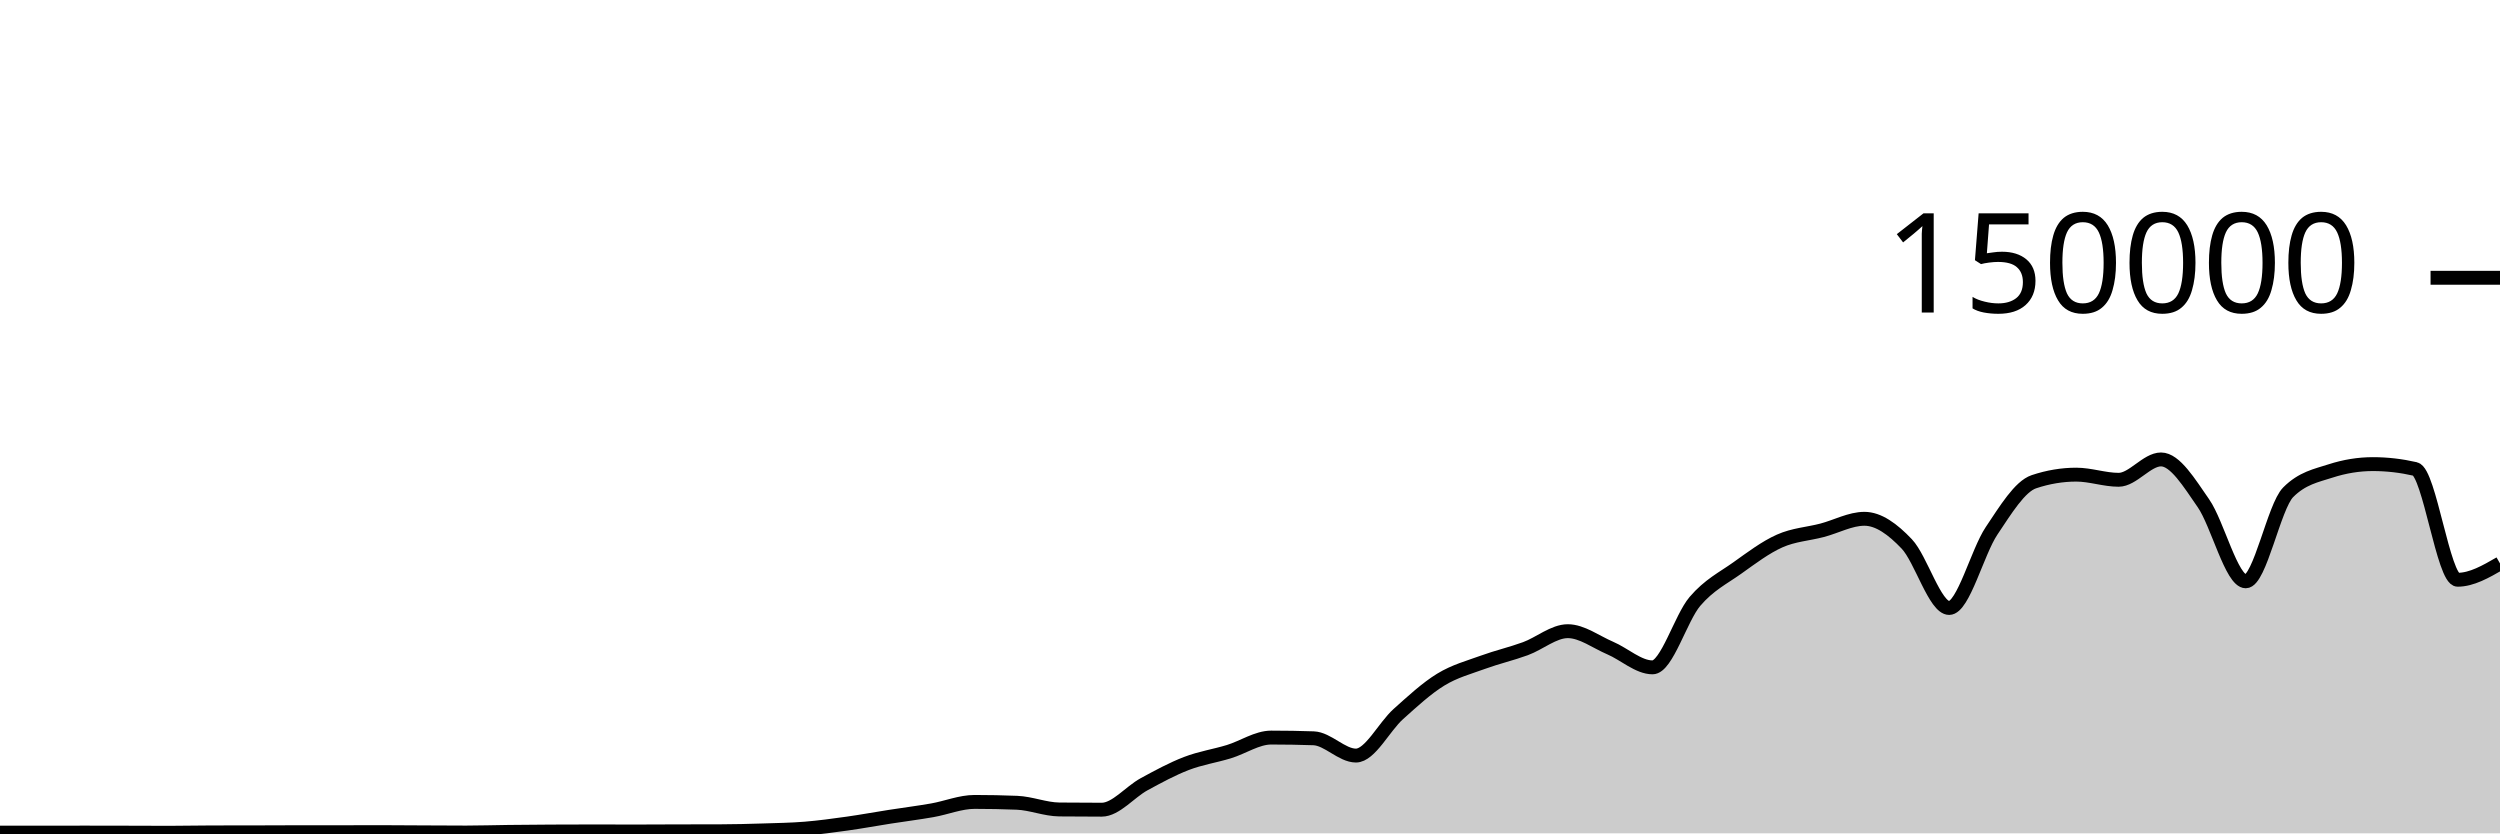
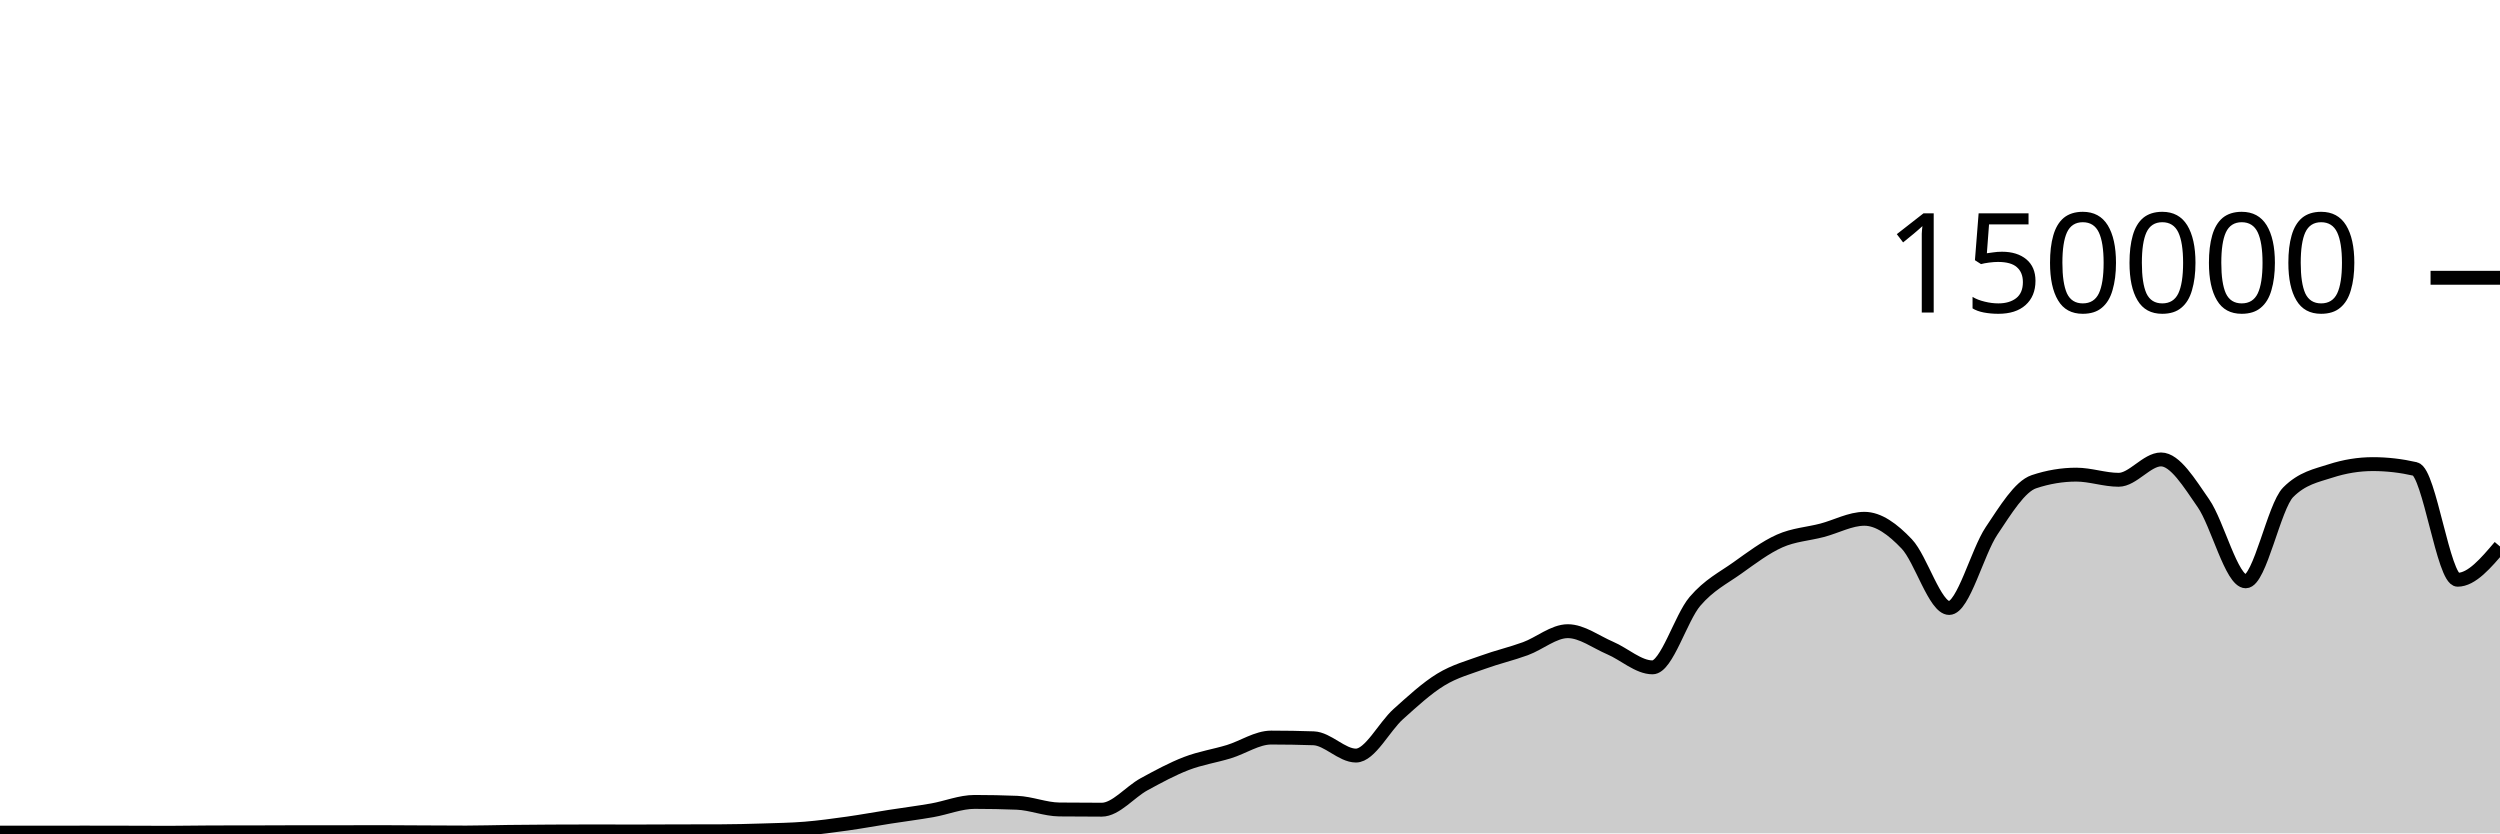
<svg xmlns="http://www.w3.org/2000/svg" viewBox="0 0 180 60">
  <g transform="translate(0,20)">
-     <path class="area" fill="rgba(0, 0, 0, 0.2)" d="M0,39.948C1.017,39.949,2.034,39.95,3.051,39.95C4.068,39.95,5.085,39.945,6.102,39.945C7.119,39.945,8.136,39.948,9.153,39.95C10.169,39.952,11.186,39.959,12.203,39.959C13.22,39.959,14.237,39.933,15.254,39.932C16.271,39.93,17.288,39.931,18.305,39.929C19.322,39.928,20.339,39.92,21.356,39.919C22.373,39.919,23.39,39.919,24.407,39.919C25.424,39.918,26.441,39.913,27.458,39.913C28.475,39.913,29.492,39.924,30.508,39.929C31.525,39.934,32.542,39.942,33.559,39.942C34.576,39.942,35.593,39.908,36.61,39.896C37.627,39.884,38.644,39.875,39.661,39.87C40.678,39.864,41.695,39.861,42.712,39.861C43.729,39.861,44.746,39.867,45.763,39.867C46.78,39.867,47.797,39.859,48.814,39.856C49.831,39.854,50.847,39.855,51.864,39.851C52.881,39.848,53.898,39.822,54.915,39.79C55.932,39.758,56.949,39.743,57.966,39.661C58.983,39.578,60,39.438,61.017,39.296C62.034,39.153,63.051,38.965,64.068,38.806C65.085,38.647,66.102,38.52,67.119,38.342C68.136,38.164,69.153,37.738,70.169,37.738C71.186,37.738,72.203,37.758,73.22,37.799C74.237,37.841,75.254,38.271,76.271,38.282C77.288,38.293,78.305,38.298,79.322,38.298C80.339,38.298,81.356,37.022,82.373,36.467C83.39,35.913,84.407,35.361,85.424,34.97C86.441,34.579,87.458,34.431,88.475,34.121C89.492,33.81,90.508,33.105,91.525,33.105C92.542,33.105,93.559,33.122,94.576,33.157C95.593,33.192,96.61,34.401,97.627,34.401C98.644,34.401,99.661,32.324,100.678,31.413C101.695,30.502,102.712,29.559,103.729,28.936C104.746,28.314,105.763,28.051,106.78,27.679C107.797,27.308,108.814,27.077,109.831,26.705C110.847,26.332,111.864,25.445,112.881,25.445C113.898,25.445,114.915,26.224,115.932,26.658C116.949,27.092,117.966,28.05,118.983,28.05C120,28.05,121.017,24.495,122.034,23.302C123.051,22.11,124.068,21.622,125.085,20.897C126.102,20.172,127.119,19.403,128.136,18.951C129.153,18.499,130.169,18.449,131.186,18.183C132.203,17.917,133.22,17.353,134.237,17.353C135.254,17.353,136.271,18.095,137.288,19.165C138.305,20.236,139.322,23.775,140.339,23.775C141.356,23.775,142.373,19.74,143.39,18.225C144.407,16.709,145.424,15.025,146.441,14.684C147.458,14.344,148.475,14.174,149.492,14.174C150.508,14.174,151.525,14.545,152.542,14.545C153.559,14.545,154.576,13.079,155.593,13.079C156.61,13.079,157.627,14.767,158.644,16.23C159.661,17.692,160.678,21.855,161.695,21.855C162.712,21.855,163.729,16.471,164.746,15.446C165.763,14.422,166.78,14.24,167.797,13.91C168.814,13.581,169.831,13.416,170.847,13.416C171.864,13.416,172.881,13.533,173.898,13.767C174.915,14.001,175.932,21.742,176.949,21.742C177.966,21.742,178.983,21.154,180,20.567L180,40C178.983,40,177.966,40,176.949,40C175.932,40,174.915,40,173.898,40C172.881,40,171.864,40,170.847,40C169.831,40,168.814,40,167.797,40C166.78,40,165.763,40,164.746,40C163.729,40,162.712,40,161.695,40C160.678,40,159.661,40,158.644,40C157.627,40,156.61,40,155.593,40C154.576,40,153.559,40,152.542,40C151.525,40,150.508,40,149.492,40C148.475,40,147.458,40,146.441,40C145.424,40,144.407,40,143.39,40C142.373,40,141.356,40,140.339,40C139.322,40,138.305,40,137.288,40C136.271,40,135.254,40,134.237,40C133.22,40,132.203,40,131.186,40C130.169,40,129.153,40,128.136,40C127.119,40,126.102,40,125.085,40C124.068,40,123.051,40,122.034,40C121.017,40,120,40,118.983,40C117.966,40,116.949,40,115.932,40C114.915,40,113.898,40,112.881,40C111.864,40,110.847,40,109.831,40C108.814,40,107.797,40,106.78,40C105.763,40,104.746,40,103.729,40C102.712,40,101.695,40,100.678,40C99.661,40,98.644,40,97.627,40C96.61,40,95.593,40,94.576,40C93.559,40,92.542,40,91.525,40C90.508,40,89.492,40,88.475,40C87.458,40,86.441,40,85.424,40C84.407,40,83.39,40,82.373,40C81.356,40,80.339,40,79.322,40C78.305,40,77.288,40,76.271,40C75.254,40,74.237,40,73.22,40C72.203,40,71.186,40,70.169,40C69.153,40,68.136,40,67.119,40C66.102,40,65.085,40,64.068,40C63.051,40,62.034,40,61.017,40C60,40,58.983,40,57.966,40C56.949,40,55.932,40,54.915,40C53.898,40,52.881,40,51.864,40C50.847,40,49.831,40,48.814,40C47.797,40,46.78,40,45.763,40C44.746,40,43.729,40,42.712,40C41.695,40,40.678,40,39.661,40C38.644,40,37.627,40,36.61,40C35.593,40,34.576,40,33.559,40C32.542,40,31.525,40,30.508,40C29.492,40,28.475,40,27.458,40C26.441,40,25.424,40,24.407,40C23.39,40,22.373,40,21.356,40C20.339,40,19.322,40,18.305,40C17.288,40,16.271,40,15.254,40C14.237,40,13.22,40,12.203,40C11.186,40,10.169,40,9.153,40C8.136,40,7.119,40,6.102,40C5.085,40,4.068,40,3.051,40C2.034,40,1.017,40,0,40Z" />
-     <path class="line" stroke="black" fill="none" d="M0,39.948C1.017,39.949,2.034,39.95,3.051,39.95C4.068,39.95,5.085,39.945,6.102,39.945C7.119,39.945,8.136,39.948,9.153,39.95C10.169,39.952,11.186,39.959,12.203,39.959C13.22,39.959,14.237,39.933,15.254,39.932C16.271,39.93,17.288,39.931,18.305,39.929C19.322,39.928,20.339,39.92,21.356,39.919C22.373,39.919,23.39,39.919,24.407,39.919C25.424,39.918,26.441,39.913,27.458,39.913C28.475,39.913,29.492,39.924,30.508,39.929C31.525,39.934,32.542,39.942,33.559,39.942C34.576,39.942,35.593,39.908,36.61,39.896C37.627,39.884,38.644,39.875,39.661,39.87C40.678,39.864,41.695,39.861,42.712,39.861C43.729,39.861,44.746,39.867,45.763,39.867C46.78,39.867,47.797,39.859,48.814,39.856C49.831,39.854,50.847,39.855,51.864,39.851C52.881,39.848,53.898,39.822,54.915,39.79C55.932,39.758,56.949,39.743,57.966,39.661C58.983,39.578,60,39.438,61.017,39.296C62.034,39.153,63.051,38.965,64.068,38.806C65.085,38.647,66.102,38.52,67.119,38.342C68.136,38.164,69.153,37.738,70.169,37.738C71.186,37.738,72.203,37.758,73.22,37.799C74.237,37.841,75.254,38.271,76.271,38.282C77.288,38.293,78.305,38.298,79.322,38.298C80.339,38.298,81.356,37.022,82.373,36.467C83.39,35.913,84.407,35.361,85.424,34.97C86.441,34.579,87.458,34.431,88.475,34.121C89.492,33.81,90.508,33.105,91.525,33.105C92.542,33.105,93.559,33.122,94.576,33.157C95.593,33.192,96.61,34.401,97.627,34.401C98.644,34.401,99.661,32.324,100.678,31.413C101.695,30.502,102.712,29.559,103.729,28.936C104.746,28.314,105.763,28.051,106.78,27.679C107.797,27.308,108.814,27.077,109.831,26.705C110.847,26.332,111.864,25.445,112.881,25.445C113.898,25.445,114.915,26.224,115.932,26.658C116.949,27.092,117.966,28.05,118.983,28.05C120,28.05,121.017,24.495,122.034,23.302C123.051,22.11,124.068,21.622,125.085,20.897C126.102,20.172,127.119,19.403,128.136,18.951C129.153,18.499,130.169,18.449,131.186,18.183C132.203,17.917,133.22,17.353,134.237,17.353C135.254,17.353,136.271,18.095,137.288,19.165C138.305,20.236,139.322,23.775,140.339,23.775C141.356,23.775,142.373,19.74,143.39,18.225C144.407,16.709,145.424,15.025,146.441,14.684C147.458,14.344,148.475,14.174,149.492,14.174C150.508,14.174,151.525,14.545,152.542,14.545C153.559,14.545,154.576,13.079,155.593,13.079C156.61,13.079,157.627,14.767,158.644,16.23C159.661,17.692,160.678,21.855,161.695,21.855C162.712,21.855,163.729,16.471,164.746,15.446C165.763,14.422,166.78,14.24,167.797,13.91C168.814,13.581,169.831,13.416,170.847,13.416C171.864,13.416,172.881,13.533,173.898,13.767C174.915,14.001,175.932,21.742,176.949,21.742C177.966,21.742,178.983,21.154,180,20.567" />
+     <path class="area" fill="rgba(0, 0, 0, 0.2)" d="M0,39.948C1.017,39.949,2.034,39.95,3.051,39.95C4.068,39.95,5.085,39.945,6.102,39.945C7.119,39.945,8.136,39.948,9.153,39.95C10.169,39.952,11.186,39.959,12.203,39.959C13.22,39.959,14.237,39.933,15.254,39.932C16.271,39.93,17.288,39.931,18.305,39.929C19.322,39.928,20.339,39.92,21.356,39.919C22.373,39.919,23.39,39.919,24.407,39.919C25.424,39.918,26.441,39.913,27.458,39.913C28.475,39.913,29.492,39.924,30.508,39.929C31.525,39.934,32.542,39.942,33.559,39.942C34.576,39.942,35.593,39.908,36.61,39.896C37.627,39.884,38.644,39.875,39.661,39.87C40.678,39.864,41.695,39.861,42.712,39.861C43.729,39.861,44.746,39.867,45.763,39.867C46.78,39.867,47.797,39.859,48.814,39.856C49.831,39.854,50.847,39.855,51.864,39.851C52.881,39.848,53.898,39.822,54.915,39.79C55.932,39.758,56.949,39.743,57.966,39.661C58.983,39.578,60,39.438,61.017,39.296C62.034,39.153,63.051,38.965,64.068,38.806C65.085,38.647,66.102,38.52,67.119,38.342C68.136,38.164,69.153,37.738,70.169,37.738C71.186,37.738,72.203,37.758,73.22,37.799C74.237,37.841,75.254,38.271,76.271,38.282C77.288,38.293,78.305,38.298,79.322,38.298C80.339,38.298,81.356,37.022,82.373,36.467C83.39,35.913,84.407,35.361,85.424,34.97C86.441,34.579,87.458,34.431,88.475,34.121C89.492,33.81,90.508,33.105,91.525,33.105C92.542,33.105,93.559,33.122,94.576,33.157C95.593,33.192,96.61,34.401,97.627,34.401C98.644,34.401,99.661,32.324,100.678,31.413C101.695,30.502,102.712,29.559,103.729,28.936C104.746,28.314,105.763,28.051,106.78,27.679C107.797,27.308,108.814,27.077,109.831,26.705C110.847,26.332,111.864,25.445,112.881,25.445C113.898,25.445,114.915,26.224,115.932,26.658C116.949,27.092,117.966,28.05,118.983,28.05C120,28.05,121.017,24.495,122.034,23.302C123.051,22.11,124.068,21.622,125.085,20.897C126.102,20.172,127.119,19.403,128.136,18.951C129.153,18.499,130.169,18.449,131.186,18.183C132.203,17.917,133.22,17.353,134.237,17.353C135.254,17.353,136.271,18.095,137.288,19.165C138.305,20.236,139.322,23.775,140.339,23.775C141.356,23.775,142.373,19.74,143.39,18.225C144.407,16.709,145.424,15.025,146.441,14.684C147.458,14.344,148.475,14.174,149.492,14.174C150.508,14.174,151.525,14.545,152.542,14.545C153.559,14.545,154.576,13.079,155.593,13.079C156.61,13.079,157.627,14.767,158.644,16.23C159.661,17.692,160.678,21.855,161.695,21.855C162.712,21.855,163.729,16.471,164.746,15.446C165.763,14.422,166.78,14.24,167.797,13.91C168.814,13.581,169.831,13.416,170.847,13.416C171.864,13.416,172.881,13.533,173.898,13.767C174.915,14.001,175.932,21.742,176.949,21.742C177.966,21.742,178.983,20.545,180,19.347L180,40C178.983,40,177.966,40,176.949,40C175.932,40,174.915,40,173.898,40C172.881,40,171.864,40,170.847,40C169.831,40,168.814,40,167.797,40C166.78,40,165.763,40,164.746,40C163.729,40,162.712,40,161.695,40C160.678,40,159.661,40,158.644,40C157.627,40,156.61,40,155.593,40C154.576,40,153.559,40,152.542,40C151.525,40,150.508,40,149.492,40C148.475,40,147.458,40,146.441,40C145.424,40,144.407,40,143.39,40C142.373,40,141.356,40,140.339,40C139.322,40,138.305,40,137.288,40C136.271,40,135.254,40,134.237,40C133.22,40,132.203,40,131.186,40C130.169,40,129.153,40,128.136,40C127.119,40,126.102,40,125.085,40C124.068,40,123.051,40,122.034,40C121.017,40,120,40,118.983,40C117.966,40,116.949,40,115.932,40C114.915,40,113.898,40,112.881,40C111.864,40,110.847,40,109.831,40C108.814,40,107.797,40,106.78,40C105.763,40,104.746,40,103.729,40C102.712,40,101.695,40,100.678,40C99.661,40,98.644,40,97.627,40C96.61,40,95.593,40,94.576,40C93.559,40,92.542,40,91.525,40C90.508,40,89.492,40,88.475,40C87.458,40,86.441,40,85.424,40C84.407,40,83.39,40,82.373,40C81.356,40,80.339,40,79.322,40C78.305,40,77.288,40,76.271,40C75.254,40,74.237,40,73.22,40C72.203,40,71.186,40,70.169,40C69.153,40,68.136,40,67.119,40C66.102,40,65.085,40,64.068,40C63.051,40,62.034,40,61.017,40C60,40,58.983,40,57.966,40C56.949,40,55.932,40,54.915,40C53.898,40,52.881,40,51.864,40C50.847,40,49.831,40,48.814,40C47.797,40,46.78,40,45.763,40C44.746,40,43.729,40,42.712,40C41.695,40,40.678,40,39.661,40C38.644,40,37.627,40,36.61,40C35.593,40,34.576,40,33.559,40C32.542,40,31.525,40,30.508,40C29.492,40,28.475,40,27.458,40C26.441,40,25.424,40,24.407,40C23.39,40,22.373,40,21.356,40C20.339,40,19.322,40,18.305,40C17.288,40,16.271,40,15.254,40C14.237,40,13.22,40,12.203,40C11.186,40,10.169,40,9.153,40C8.136,40,7.119,40,6.102,40C5.085,40,4.068,40,3.051,40C2.034,40,1.017,40,0,40Z" />
+     <path class="line" stroke="black" fill="none" d="M0,39.948C1.017,39.949,2.034,39.95,3.051,39.95C4.068,39.95,5.085,39.945,6.102,39.945C7.119,39.945,8.136,39.948,9.153,39.95C10.169,39.952,11.186,39.959,12.203,39.959C13.22,39.959,14.237,39.933,15.254,39.932C16.271,39.93,17.288,39.931,18.305,39.929C19.322,39.928,20.339,39.92,21.356,39.919C22.373,39.919,23.39,39.919,24.407,39.919C25.424,39.918,26.441,39.913,27.458,39.913C28.475,39.913,29.492,39.924,30.508,39.929C31.525,39.934,32.542,39.942,33.559,39.942C34.576,39.942,35.593,39.908,36.61,39.896C37.627,39.884,38.644,39.875,39.661,39.87C40.678,39.864,41.695,39.861,42.712,39.861C43.729,39.861,44.746,39.867,45.763,39.867C46.78,39.867,47.797,39.859,48.814,39.856C49.831,39.854,50.847,39.855,51.864,39.851C52.881,39.848,53.898,39.822,54.915,39.79C55.932,39.758,56.949,39.743,57.966,39.661C58.983,39.578,60,39.438,61.017,39.296C62.034,39.153,63.051,38.965,64.068,38.806C65.085,38.647,66.102,38.52,67.119,38.342C68.136,38.164,69.153,37.738,70.169,37.738C71.186,37.738,72.203,37.758,73.22,37.799C74.237,37.841,75.254,38.271,76.271,38.282C77.288,38.293,78.305,38.298,79.322,38.298C80.339,38.298,81.356,37.022,82.373,36.467C83.39,35.913,84.407,35.361,85.424,34.97C86.441,34.579,87.458,34.431,88.475,34.121C89.492,33.81,90.508,33.105,91.525,33.105C92.542,33.105,93.559,33.122,94.576,33.157C95.593,33.192,96.61,34.401,97.627,34.401C98.644,34.401,99.661,32.324,100.678,31.413C101.695,30.502,102.712,29.559,103.729,28.936C104.746,28.314,105.763,28.051,106.78,27.679C107.797,27.308,108.814,27.077,109.831,26.705C110.847,26.332,111.864,25.445,112.881,25.445C113.898,25.445,114.915,26.224,115.932,26.658C116.949,27.092,117.966,28.05,118.983,28.05C120,28.05,121.017,24.495,122.034,23.302C123.051,22.11,124.068,21.622,125.085,20.897C126.102,20.172,127.119,19.403,128.136,18.951C129.153,18.499,130.169,18.449,131.186,18.183C132.203,17.917,133.22,17.353,134.237,17.353C135.254,17.353,136.271,18.095,137.288,19.165C138.305,20.236,139.322,23.775,140.339,23.775C141.356,23.775,142.373,19.74,143.39,18.225C144.407,16.709,145.424,15.025,146.441,14.684C147.458,14.344,148.475,14.174,149.492,14.174C150.508,14.174,151.525,14.545,152.542,14.545C153.559,14.545,154.576,13.079,155.593,13.079C156.61,13.079,157.627,14.767,158.644,16.23C159.661,17.692,160.678,21.855,161.695,21.855C162.712,21.855,163.729,16.471,164.746,15.446C165.763,14.422,166.78,14.24,167.797,13.91C168.814,13.581,169.831,13.416,170.847,13.416C171.864,13.416,172.881,13.533,173.898,13.767C174.915,14.001,175.932,21.742,176.949,21.742C177.966,21.742,178.983,20.545,180,19.347" />
    <path class="axis-ceiling" stroke-width="1" stroke="black" fill="none" d="M175,0L180,0" />
    <text class="axis-ceiling-label" font-family="sans-serif" text-anchor="end" font-size="10px" x="170" y="2.5">150000</text>
  </g>
</svg>
